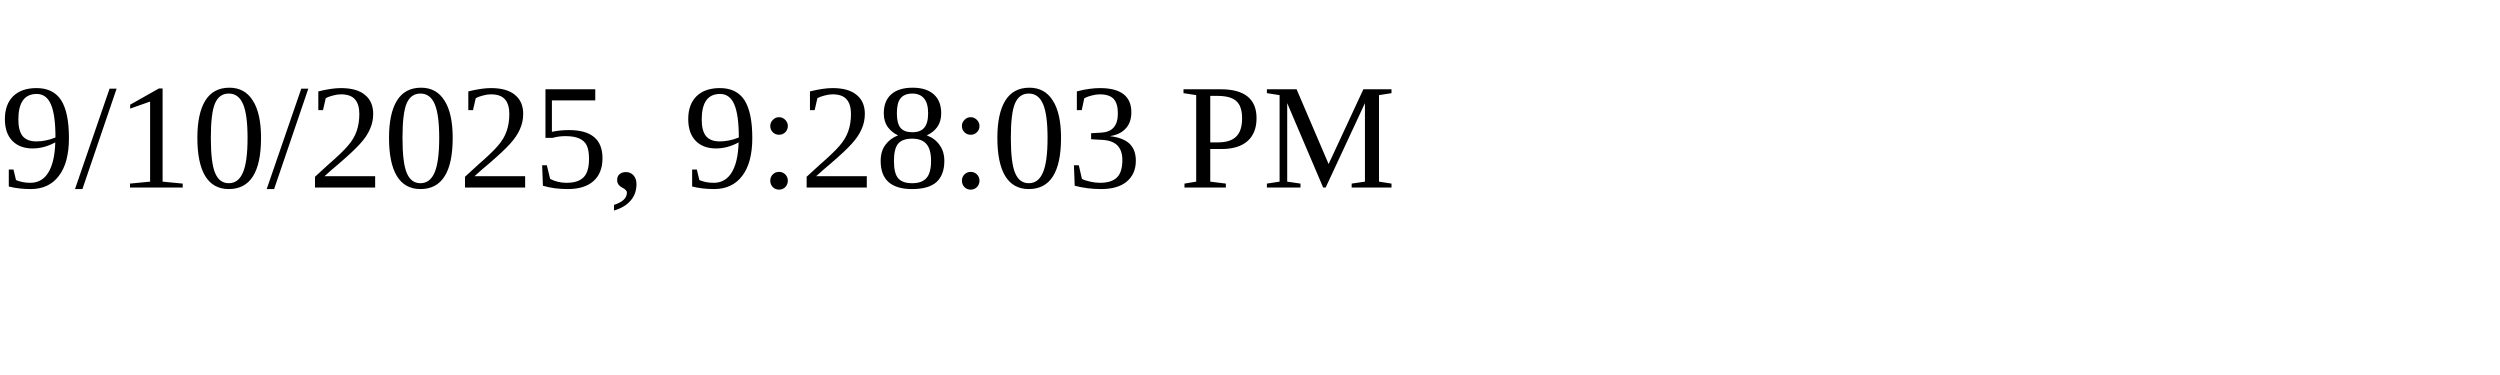
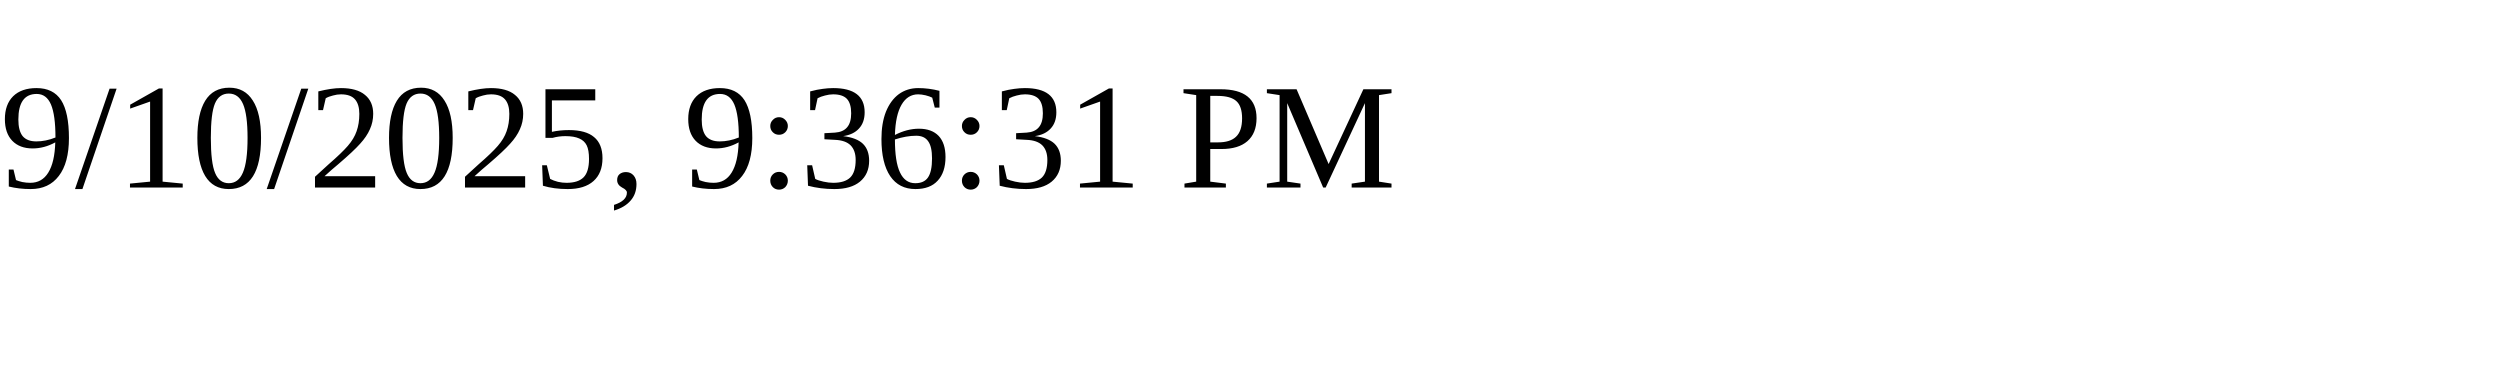
<svg xmlns="http://www.w3.org/2000/svg" height="30" width="200">
-   <text x="0" y="15">9/10/2025, 9:28:03 PM</text>
+   <text x="0" y="15">9/10/2025, 9:36:31 PM</text>
</svg>
